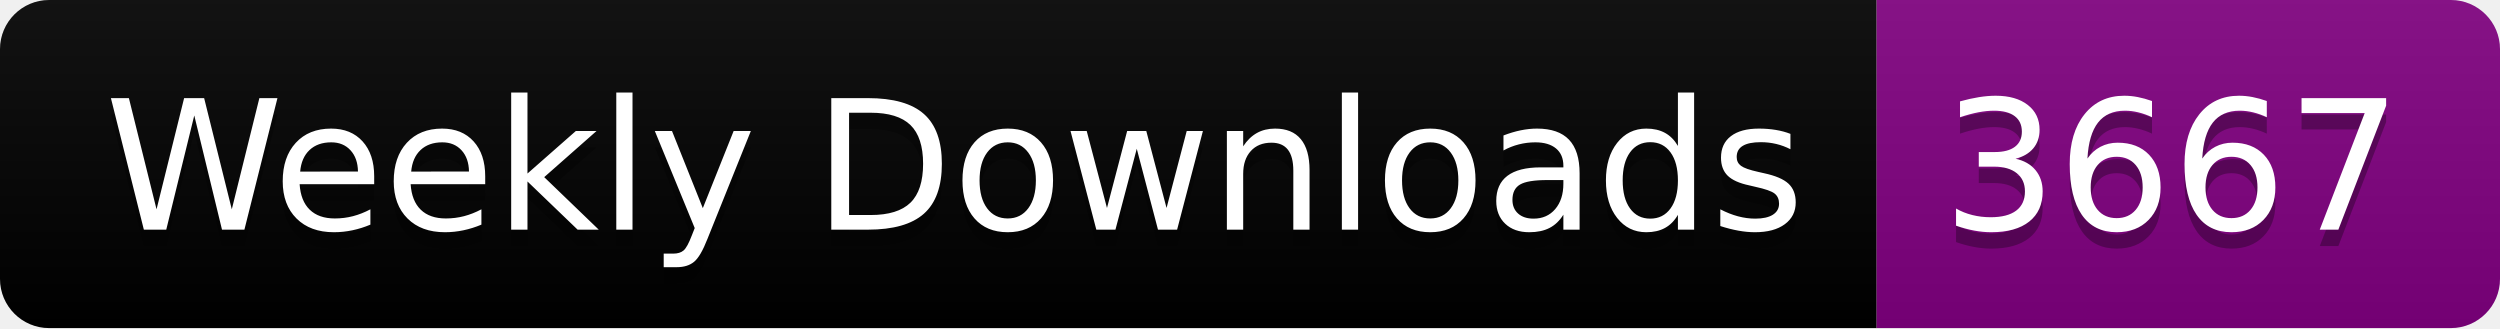
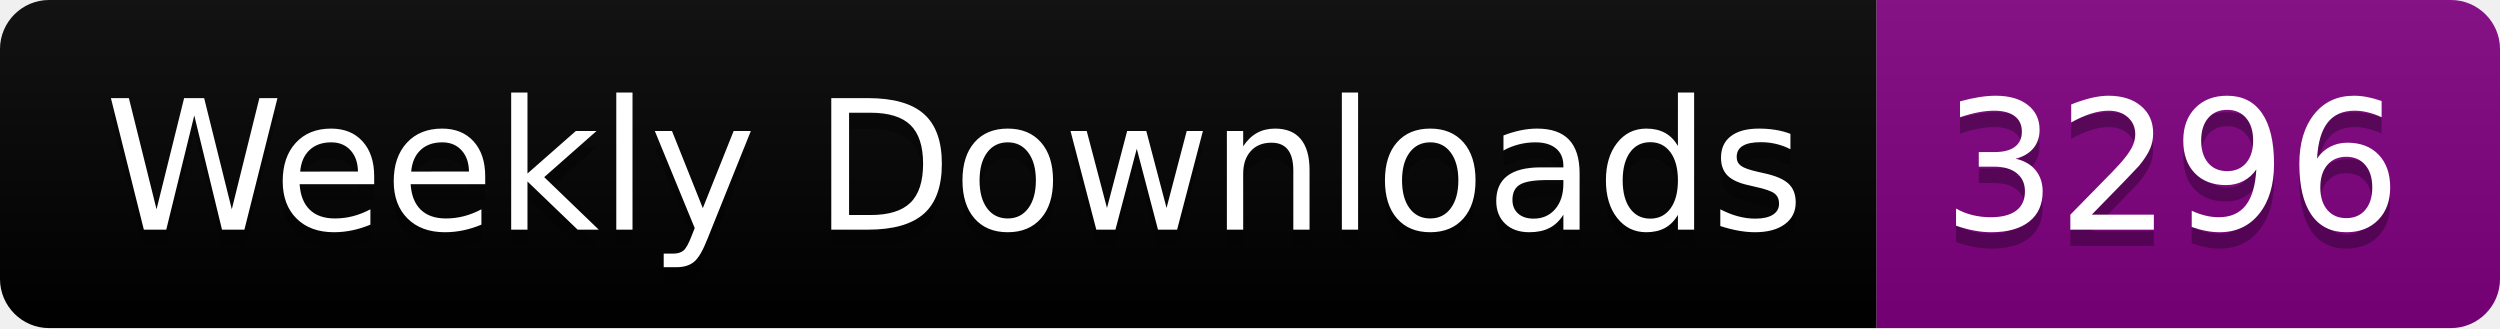
<svg xmlns="http://www.w3.org/2000/svg" width="152.4" height="20">
  <linearGradient id="smooth" x2="0" y2="100%">
    <stop offset="0" stop-color="#bbb" stop-opacity=".1" />
    <stop offset="1" stop-opacity=".1" />
  </linearGradient>
  <clipPath id="round">
    <rect width="152.4" height="20" rx="3" fill="#fff" />
  </clipPath>
  <g clip-path="url(#round)">
    <rect width="114.4" height="20" fill="black" />
    <rect x="114.4" width="38.0" height="20" fill="purple" />
    <rect width="152.4" height="20" fill="url(#smooth)" />
  </g>
  <g fill="#fff" text-anchor="middle" font-family="DejaVu Sans,Verdana,Geneva,sans-serif" font-size="110">
    <text x="582.0" y="150" fill="#010101" fill-opacity=".3" transform="scale(0.1)" textLength="1044.0" lengthAdjust="spacing">Weekly Downloads</text>
    <text x="582.0" y="140" transform="scale(0.1)" textLength="1044.0" lengthAdjust="spacing">Weekly Downloads</text>
-     <text x="1324.0" y="150" fill="#010101" fill-opacity=".3" transform="scale(0.1)" textLength="280.0" lengthAdjust="spacing">3667</text>
-     <text x="1324.0" y="140" transform="scale(0.1)" textLength="280.0" lengthAdjust="spacing">3667</text>
+     <text x="1324.0" y="150" fill="#010101" fill-opacity=".3" transform="scale(0.1)" textLength="280.0" lengthAdjust="spacing">3296</text>
+     <text x="1324.0" y="140" transform="scale(0.1)" textLength="280.0" lengthAdjust="spacing">3296</text>
  </g>
</svg>
